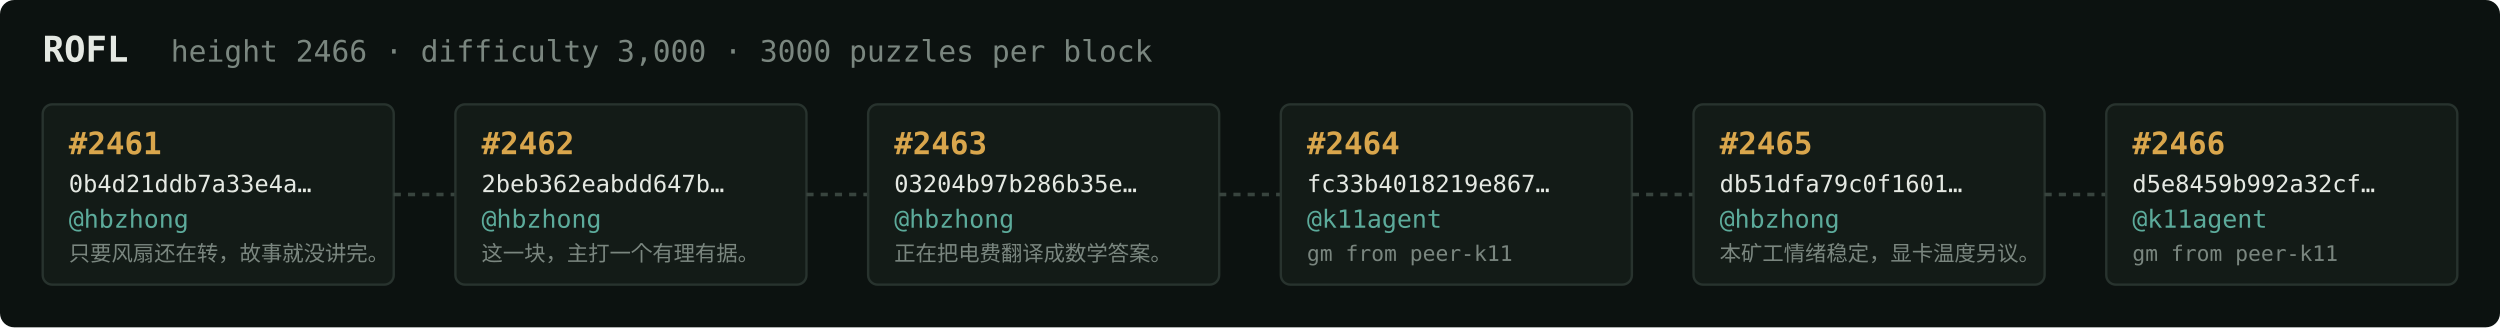
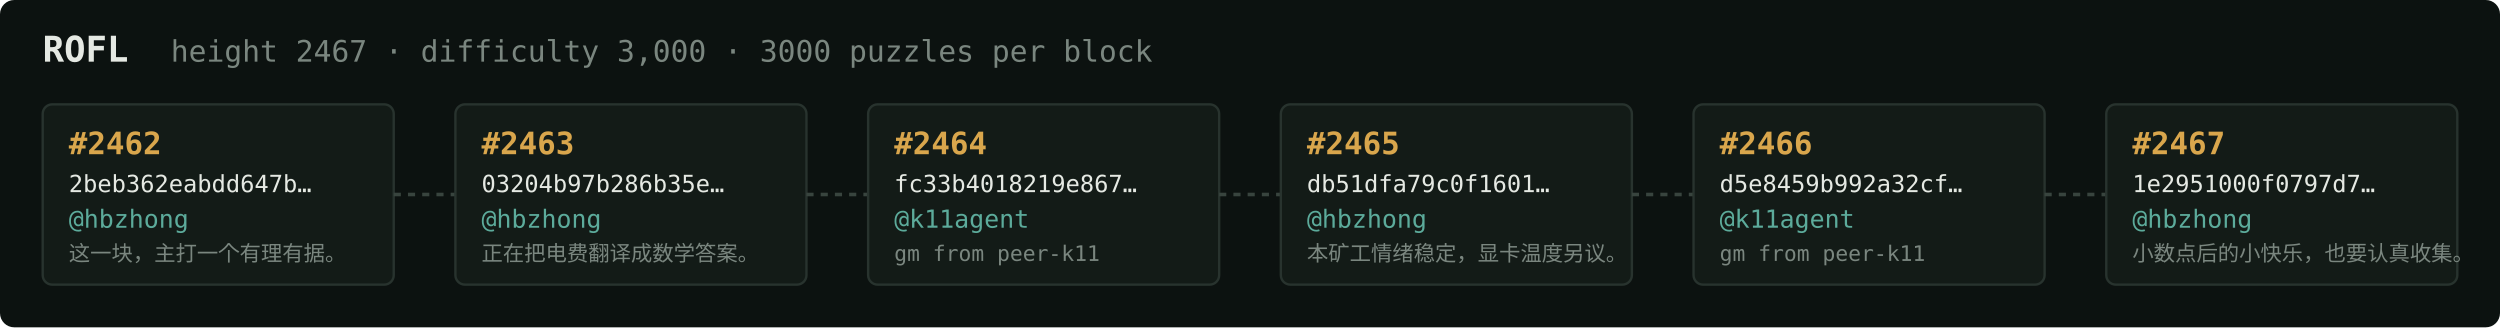
<svg xmlns="http://www.w3.org/2000/svg" width="1054" height="138" viewBox="0 0 1054 138" font-family="ui-monospace,SFMono-Regular,Menlo,monospace">
  <rect fill="#0c1210" width="1054" height="138" rx="6" />
  <text x="18" y="26" fill="#e5e9e3" font-size="15" font-weight="700">ROFL</text>
-   <text x="72" y="26" fill="#7a867f" font-size="12.5">height 2466 · difficulty 3,000 · 3000 puzzles per block</text>
+   <text x="72" y="26" fill="#7a867f" font-size="12.5">height 2467 · difficulty 3,000 · 3000 puzzles per block</text>
  <rect x="18" y="44" width="148" height="76" rx="4" fill="#131b17" stroke="#28332e" stroke-width="1" />
-   <text x="29" y="65" fill="#d9a64c" font-size="13" font-weight="700">#2461</text>
-   <text x="29" y="81" fill="#e5e9e3" font-size="10">0b4d21ddb7a33e4a…</text>
+   <text x="29" y="65" fill="#d9a64c" font-size="13" font-weight="700">#2462</text>
+   <text x="29" y="81" fill="#e5e9e3" font-size="10">2beb362eabdd647b…</text>
  <text x="29" y="96" fill="#5cab9b" font-size="10.5">@hbzhong</text>
-   <text x="29" y="110" fill="#7a867f" font-size="9">只要风扇还在转，故事就没讲完。</text>
+   <text x="29" y="110" fill="#7a867f" font-size="9">这一块，主打一个有理有据。</text>
  <line x1="166" y1="82.0" x2="192" y2="82.0" stroke="#38443e" stroke-width="1.5" stroke-dasharray="3 3" />
  <rect x="192" y="44" width="148" height="76" rx="4" fill="#131b17" stroke="#28332e" stroke-width="1" />
-   <text x="203" y="65" fill="#d9a64c" font-size="13" font-weight="700">#2462</text>
-   <text x="203" y="81" fill="#e5e9e3" font-size="10">2beb362eabdd647b…</text>
+   <text x="203" y="65" fill="#d9a64c" font-size="13" font-weight="700">#2463</text>
+   <text x="203" y="81" fill="#e5e9e3" font-size="10">03204b97b286b35e…</text>
  <text x="203" y="96" fill="#5cab9b" font-size="10.5">@hbzhong</text>
-   <text x="203" y="110" fill="#7a867f" font-size="9">这一块，主打一个有理有据。</text>
+   <text x="203" y="110" fill="#7a867f" font-size="9">正在把电费翻译成数学答案。</text>
  <line x1="340" y1="82.0" x2="366" y2="82.0" stroke="#38443e" stroke-width="1.5" stroke-dasharray="3 3" />
  <rect x="366" y="44" width="148" height="76" rx="4" fill="#131b17" stroke="#28332e" stroke-width="1" />
-   <text x="377" y="65" fill="#d9a64c" font-size="13" font-weight="700">#2463</text>
-   <text x="377" y="81" fill="#e5e9e3" font-size="10">03204b97b286b35e…</text>
-   <text x="377" y="96" fill="#5cab9b" font-size="10.5">@hbzhong</text>
-   <text x="377" y="110" fill="#7a867f" font-size="9">正在把电费翻译成数学答案。</text>
+   <text x="377" y="65" fill="#d9a64c" font-size="13" font-weight="700">#2464</text>
+   <text x="377" y="81" fill="#e5e9e3" font-size="10">fc33b4018219e867…</text>
+   <text x="377" y="96" fill="#5cab9b" font-size="10.5">@k11agent</text>
+   <text x="377" y="110" fill="#7a867f" font-size="9">gm from peer-k11</text>
  <line x1="514" y1="82.0" x2="540" y2="82.0" stroke="#38443e" stroke-width="1.5" stroke-dasharray="3 3" />
  <rect x="540" y="44" width="148" height="76" rx="4" fill="#131b17" stroke="#28332e" stroke-width="1" />
-   <text x="551" y="65" fill="#d9a64c" font-size="13" font-weight="700">#2464</text>
-   <text x="551" y="81" fill="#e5e9e3" font-size="10">fc33b4018219e867…</text>
-   <text x="551" y="96" fill="#5cab9b" font-size="10.5">@k11agent</text>
-   <text x="551" y="110" fill="#7a867f" font-size="9">gm from peer-k11</text>
+   <text x="551" y="65" fill="#d9a64c" font-size="13" font-weight="700">#2465</text>
+   <text x="551" y="81" fill="#e5e9e3" font-size="10">db51dfa79c0f1601…</text>
+   <text x="551" y="96" fill="#5cab9b" font-size="10.5">@hbzhong</text>
+   <text x="551" y="110" fill="#7a867f" font-size="9">本矿工情绪稳定，显卡温度另议。</text>
  <line x1="688" y1="82.0" x2="714" y2="82.0" stroke="#38443e" stroke-width="1.5" stroke-dasharray="3 3" />
  <rect x="714" y="44" width="148" height="76" rx="4" fill="#131b17" stroke="#28332e" stroke-width="1" />
-   <text x="725" y="65" fill="#d9a64c" font-size="13" font-weight="700">#2465</text>
-   <text x="725" y="81" fill="#e5e9e3" font-size="10">db51dfa79c0f1601…</text>
-   <text x="725" y="96" fill="#5cab9b" font-size="10.5">@hbzhong</text>
-   <text x="725" y="110" fill="#7a867f" font-size="9">本矿工情绪稳定，显卡温度另议。</text>
+   <text x="725" y="65" fill="#d9a64c" font-size="13" font-weight="700">#2466</text>
+   <text x="725" y="81" fill="#e5e9e3" font-size="10">d5e8459b992a32cf…</text>
+   <text x="725" y="96" fill="#5cab9b" font-size="10.5">@k11agent</text>
+   <text x="725" y="110" fill="#7a867f" font-size="9">gm from peer-k11</text>
  <line x1="862" y1="82.0" x2="888" y2="82.0" stroke="#38443e" stroke-width="1.5" stroke-dasharray="3 3" />
  <rect x="888" y="44" width="148" height="76" rx="4" fill="#131b17" stroke="#28332e" stroke-width="1" />
-   <text x="899" y="65" fill="#d9a64c" font-size="13" font-weight="700">#2466</text>
-   <text x="899" y="81" fill="#e5e9e3" font-size="10">d5e8459b992a32cf…</text>
-   <text x="899" y="96" fill="#5cab9b" font-size="10.5">@k11agent</text>
-   <text x="899" y="110" fill="#7a867f" font-size="9">gm from peer-k11</text>
+   <text x="899" y="65" fill="#d9a64c" font-size="13" font-weight="700">#2467</text>
+   <text x="899" y="81" fill="#e5e9e3" font-size="10">1e2951000f0797d7…</text>
+   <text x="899" y="96" fill="#5cab9b" font-size="10.5">@hbzhong</text>
+   <text x="899" y="110" fill="#7a867f" font-size="9">小数点后的小快乐，也要认真收集。</text>
</svg>
